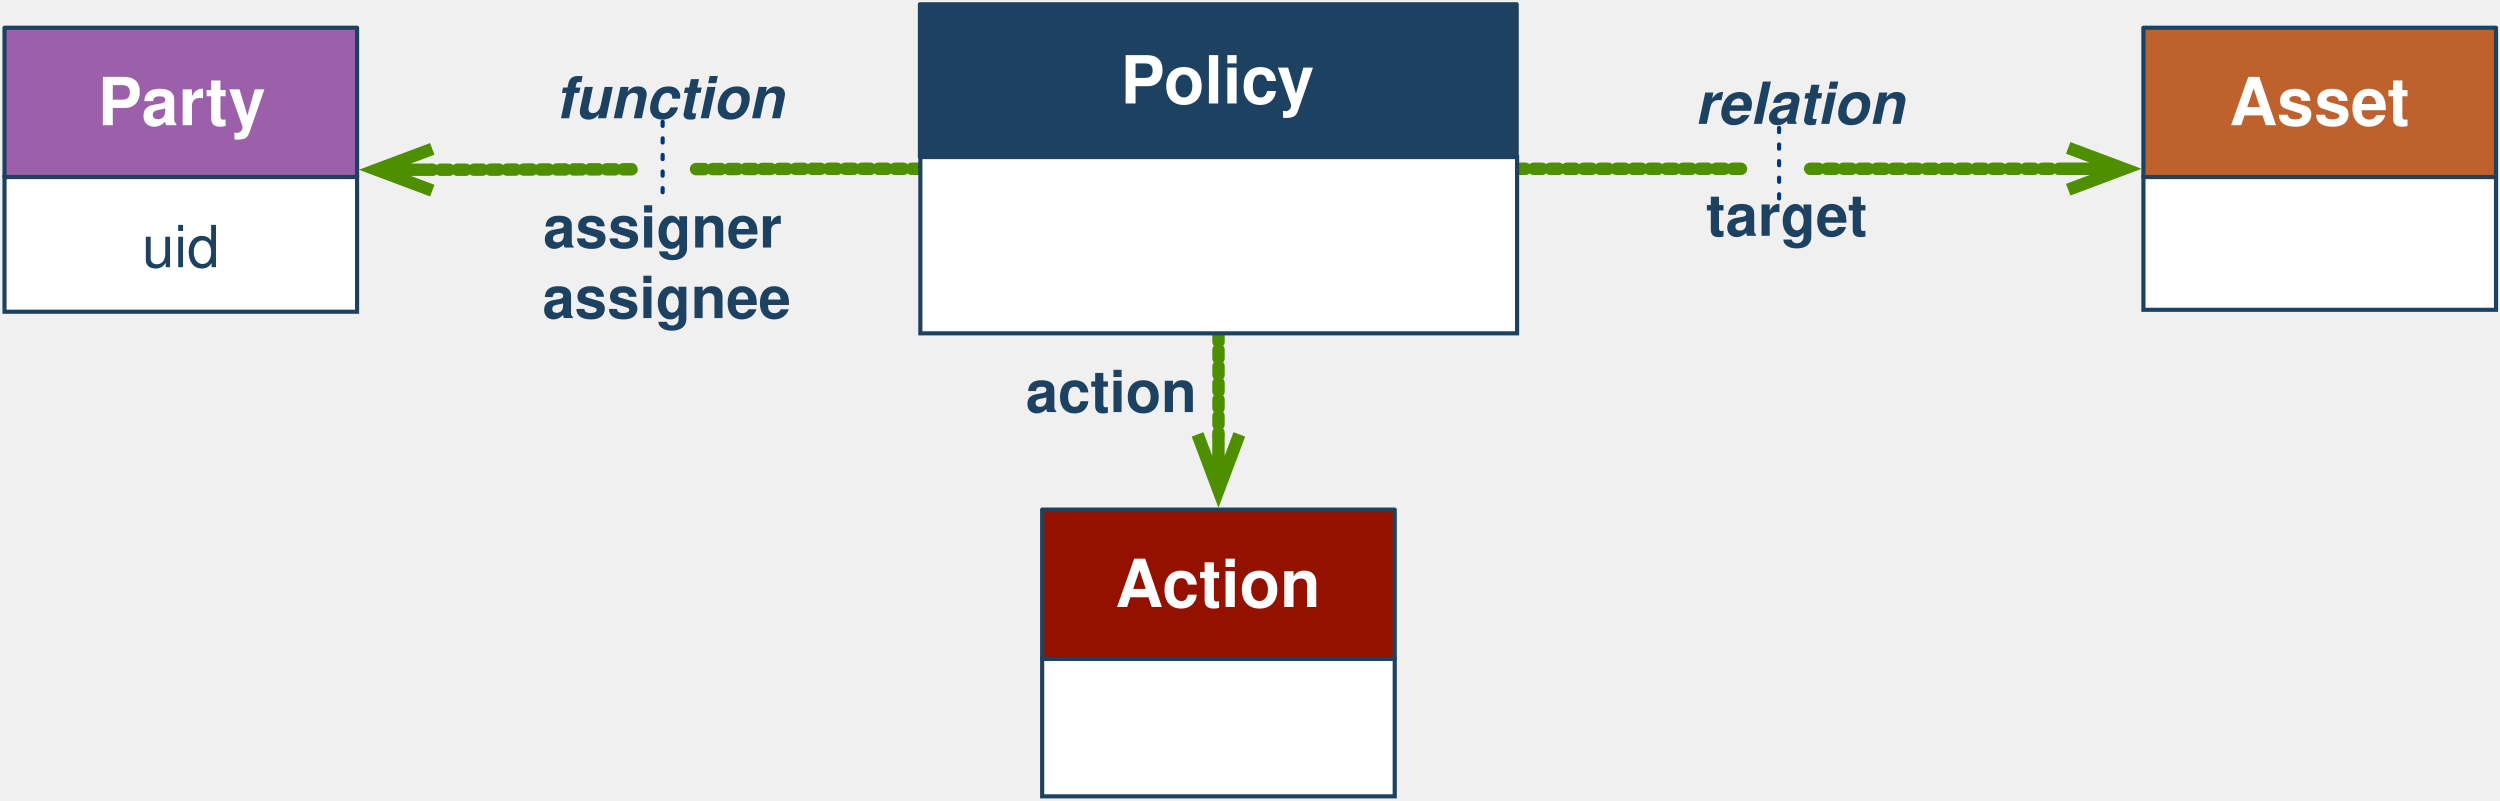
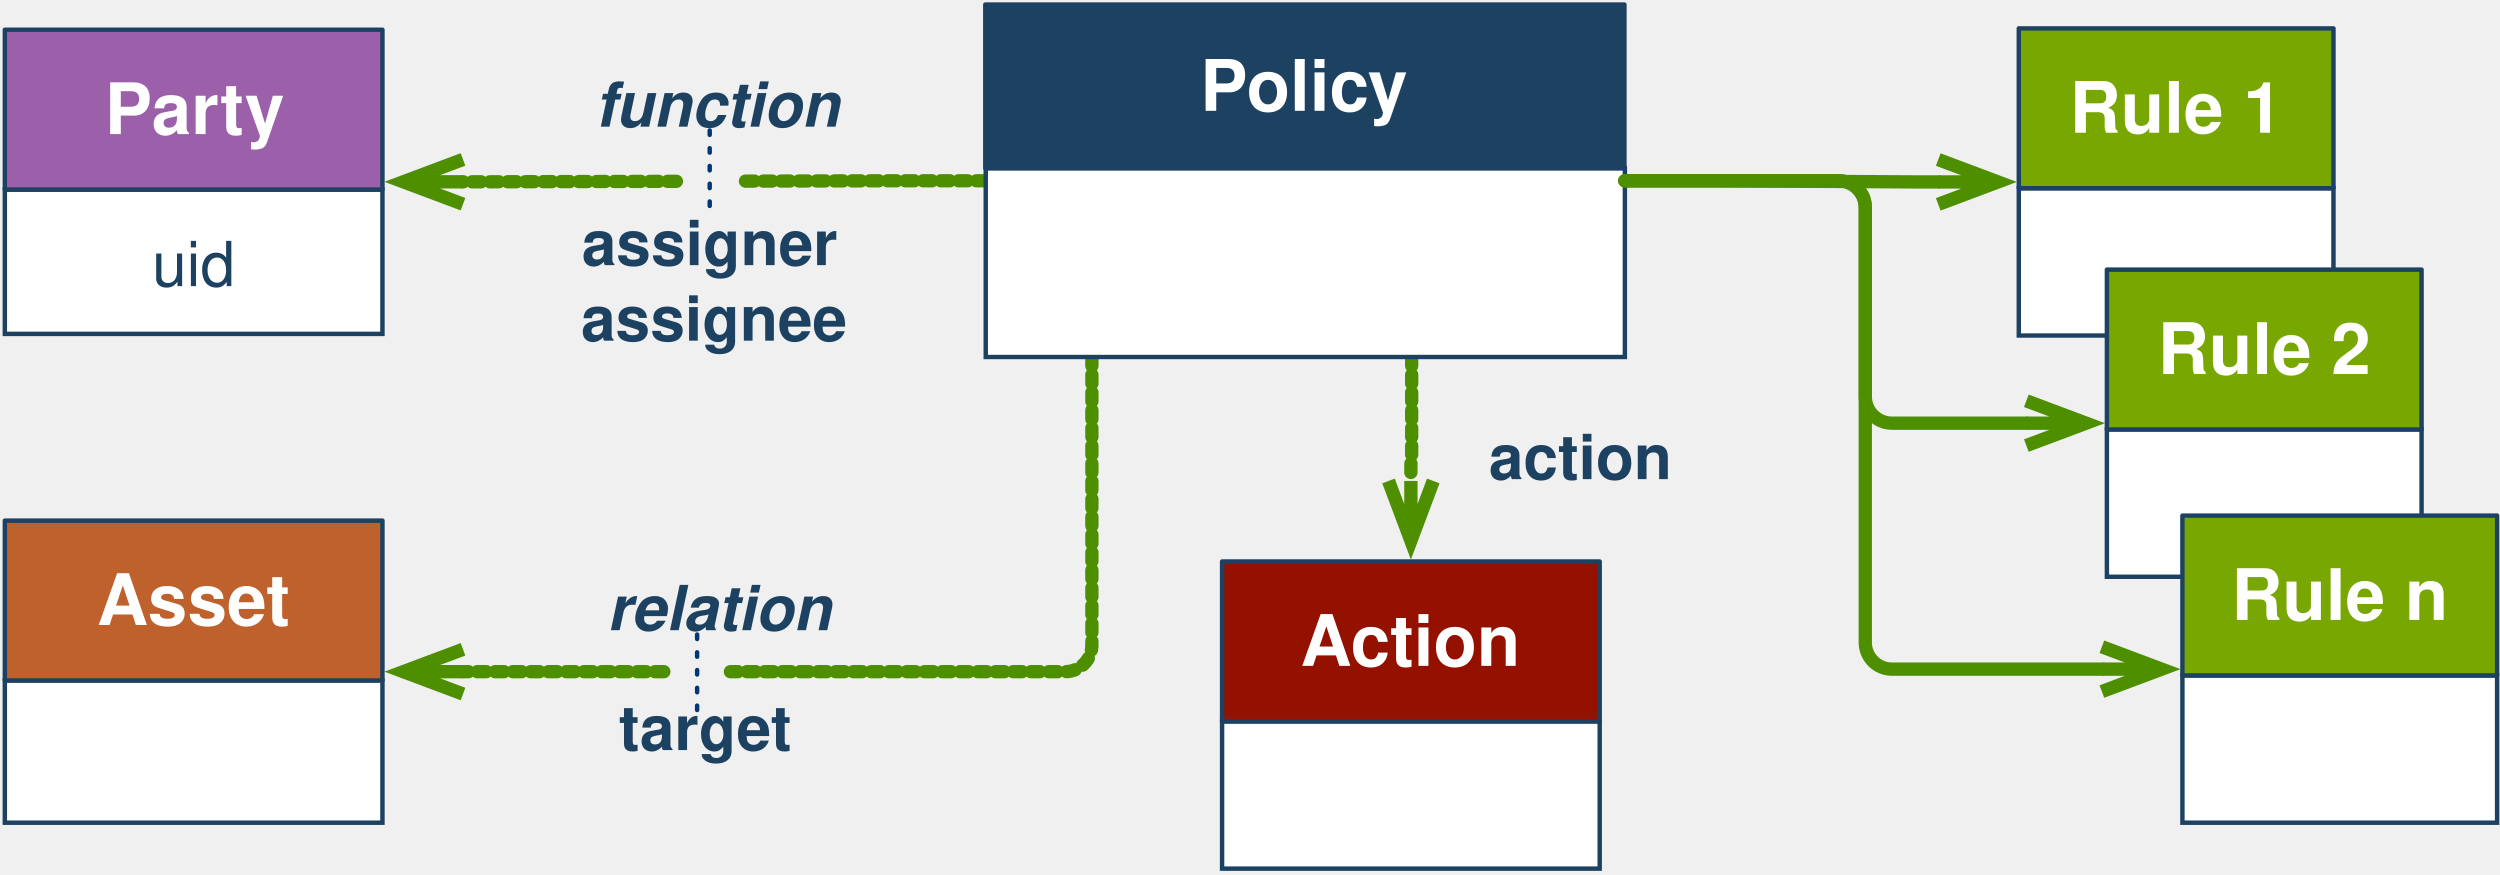
- <svg xmlns="http://www.w3.org/2000/svg" version="1.1" viewBox="186 50 603 193" width="603pt" height="193pt">
+ <svg xmlns="http://www.w3.org/2000/svg" version="1.1" viewBox="186 50 563 197" width="563pt" height="197pt">
  <defs>
    <marker orient="auto" overflow="visible" markerUnits="strokeWidth" id="StickArrow_Marker" viewBox="-1 -3 7 6" markerWidth="7" markerHeight="6" color="#4e8f00">
      <g>
        <path d="M 4.48 0 L 0 0 M 0 -1.68 L 4.48 0 L 0 1.68" fill="none" stroke="currentColor" stroke-width="1" />
      </g>
    </marker>
    <font-face font-family="Helvetica" font-size="14" units-per-em="1000" underline-position="-75.684" underline-thickness="49.316" slope="0" x-height="532.227" cap-height="719.727" ascent="770.019" descent="-229.98" font-weight="bold">
      <font-face-src>
        <font-face-name name="Helvetica-Bold" />
      </font-face-src>
    </font-face>
    <font-face font-family="Helvetica" font-size="14" units-per-em="1000" underline-position="-75.684" underline-thickness="49.316" slope="-857.143" x-height="539.551" cap-height="719.727" ascent="770.019" descent="-229.98" font-style="italic" font-weight="bold">
      <font-face-src>
        <font-face-name name="Helvetica-BoldOblique" />
      </font-face-src>
    </font-face>
    <font-face font-family="Helvetica" font-size="16" units-per-em="1000" underline-position="-75.684" underline-thickness="49.316" slope="0" x-height="532.227" cap-height="719.727" ascent="770.019" descent="-229.98" font-weight="bold">
      <font-face-src>
        <font-face-name name="Helvetica-Bold" />
      </font-face-src>
    </font-face>
    <font-face font-family="Helvetica" font-size="14" units-per-em="1000" underline-position="-75.684" underline-thickness="49.316" slope="0" x-height="522.949" cap-height="717.285" ascent="770.019" descent="-229.98" font-weight="500">
      <font-face-src>
        <font-face-name name="Helvetica" />
      </font-face-src>
    </font-face>
  </defs>
  <g stroke="none" stroke-opacity="1" stroke-dasharray="none" fill="none" fill-opacity="1">
    <g>
      <path d="M 407.887 90.709 L 385.755 90.709 C 385.75 90.709 385.745 90.709 385.74 90.709 L 353.327 90.791 M 338.327 90.83 L 294.274 90.942 C 294.269 90.942 294.263 90.942 294.258 90.942 L 290.266 90.942" marker-end="url(#StickArrow_Marker)" stroke="#4e8f00" stroke-linecap="round" stroke-linejoin="round" stroke-width="3" stroke-dasharray="2,2" />
-       <path d="M 551.921 90.709 L 574.061 90.709 L 607.618 90.709 M 622.618 90.709 L 680.852 90.709 L 684.852 90.709" marker-end="url(#StickArrow_Marker)" stroke="#4e8f00" stroke-linecap="round" stroke-linejoin="round" stroke-width="3" stroke-dasharray="2,2" />
-       <text transform="translate(433.0315 135.3937)" fill="#1d4261">
+       <path d="M 431.893 130.394 L 431.893 152.534 L 431.893 195.26 C 431.893 198.574 429.207 201.26 425.893 201.26 L 350.492 201.26 M 335.492 201.26 L 294.266 201.26 L 290.266 201.26" marker-end="url(#StickArrow_Marker)" stroke="#4e8f00" stroke-linecap="round" stroke-linejoin="round" stroke-width="3" stroke-dasharray="2,2" />
+       <text transform="translate(520.9055 143.8976)" fill="#1d4261">
        <tspan font-family="Helvetica" font-size="14" font-weight="bold" fill="#1d4261" x=".386" y="14" textLength="41.228">action</tspan>
      </text>
      <text transform="translate(319.6457 64.52756)" fill="#1d4261">
        <tspan font-family="Helvetica" font-size="14" font-style="italic" font-weight="bold" fill="#1d4261" x=".396" y="14" textLength="55.207">function</tspan>
      </text>
-       <text transform="translate(594.6063 65.87401)" fill="#1d4261">
+       <text transform="translate(322.4803 177.9134)" fill="#1d4261">
        <tspan font-family="Helvetica" font-size="14" font-style="italic" font-weight="bold" fill="#1d4261" x=".217" y="14" textLength="50.565">relation</tspan>
      </text>
-       <rect x="437.37" y="208.913" width="85.039" height="33.165" fill="white" />
-       <rect x="437.37" y="208.913" width="85.039" height="33.165" stroke="#1c4161" stroke-linecap="round" stroke-linejoin="miter" stroke-width="1" />
-       <rect x="437.37" y="172.913" width="85.039" height="36" fill="#941100" />
-       <rect x="437.37" y="172.913" width="85.039" height="36" stroke="#1c4161" stroke-linecap="round" stroke-linejoin="round" stroke-width="1" />
-       <text transform="translate(447.3701 181.4134)" fill="white">
+       <rect x="461.213" y="212.451" width="85.039" height="33.165" fill="white" />
+       <rect x="461.213" y="212.451" width="85.039" height="33.165" stroke="#1c4161" stroke-linecap="round" stroke-linejoin="miter" stroke-width="1" />
+       <rect x="461.213" y="176.451" width="85.039" height="36" fill="#941100" />
+       <rect x="461.213" y="176.451" width="85.039" height="36" stroke="#1c4161" stroke-linecap="round" stroke-linejoin="round" stroke-width="1" />
+       <text transform="translate(471.2126 184.9514)" fill="white">
        <tspan font-family="Helvetica" font-size="16" font-weight="bold" fill="white" x="7.633" y="15" textLength="49.773">Action</tspan>
      </text>
-       <rect x="702.992" y="92.693" width="85.039" height="32.031" fill="white" />
-       <rect x="702.992" y="92.693" width="85.039" height="32.031" stroke="#1c4161" stroke-linecap="round" stroke-linejoin="miter" stroke-width="1" />
-       <rect x="702.992" y="56.693" width="85.039" height="36" fill="#be612d" />
-       <rect x="702.992" y="56.693" width="85.039" height="36" stroke="#1c4161" stroke-linecap="round" stroke-linejoin="round" stroke-width="1" />
-       <text transform="translate(712.9921 65.19291)" fill="white">
+       <rect x="187.087" y="203.244" width="85.039" height="32.031" fill="white" />
+       <rect x="187.087" y="203.244" width="85.039" height="32.031" stroke="#1c4161" stroke-linecap="round" stroke-linejoin="miter" stroke-width="1" />
+       <rect x="187.087" y="167.244" width="85.039" height="36" fill="#be612d" />
+       <rect x="187.087" y="167.244" width="85.039" height="36" stroke="#1c4161" stroke-linecap="round" stroke-linejoin="round" stroke-width="1" />
+       <text transform="translate(197.0866 175.7441)" fill="white">
        <tspan font-family="Helvetica" font-size="16" font-weight="bold" fill="white" x="10.731" y="15" textLength="43.578">Asset</tspan>
      </text>
-       <text transform="translate(597.4409 92.87402)" fill="#1d4261">
+       <text transform="translate(325.315 204.9134)" fill="#1d4261">
        <tspan font-family="Helvetica" font-size="14" font-weight="bold" fill="#1d4261" x=".052" y="14" textLength="38.896">target</tspan>
      </text>
      <text transform="translate(316.811 95.70866)" fill="#1d4261">
        <tspan font-family="Helvetica" font-size="14" font-weight="bold" fill="#1d4261" x=".207" y="14" textLength="57.586">assigner</tspan>
      </text>
      <text transform="translate(316.811 112.7165)" fill="#1d4261">
        <tspan font-family="Helvetica" font-size="14" font-weight="bold" fill="#1d4261" x=".038" y="14" textLength="59.924">assignee</tspan>
      </text>
-       <line x1="615.118" y1="80.858" x2="615.118" y2="100.701" stroke="#003776" stroke-linecap="round" stroke-linejoin="round" stroke-width="1" stroke-dasharray="1,3" />
+       <line x1="342.992" y1="192.898" x2="342.992" y2="212.74" stroke="#003776" stroke-linecap="round" stroke-linejoin="round" stroke-width="1" stroke-dasharray="1,3" />
      <line x1="345.827" y1="79.37" x2="345.827" y2="99.213" stroke="#003776" stroke-linecap="round" stroke-linejoin="round" stroke-width="1" stroke-dasharray="1,3" />
      <rect x="187.087" y="92.693" width="85.039" height="32.499" fill="white" />
      <rect x="187.087" y="92.693" width="85.039" height="32.499" stroke="#1c4161" stroke-linecap="round" stroke-linejoin="miter" stroke-width="1" />
      <text transform="translate(192.0866 100.4423)" fill="#1c4161">
        <tspan font-family="Helvetica" font-size="14" font-weight="500" fill="#1c4161" x="28.178" y="14" textLength="18.683">uid</tspan>
      </text>
      <rect x="187.087" y="56.693" width="85.039" height="36" fill="#9b60a9" />
      <rect x="187.087" y="56.693" width="85.039" height="36" stroke="#1c4161" stroke-linecap="round" stroke-linejoin="round" stroke-width="1" />
      <text transform="translate(197.0866 65.19291)" fill="white">
        <tspan font-family="Helvetica" font-size="16" font-weight="bold" fill="white" x="12.508" y="15" textLength="40.023">Party</tspan>
      </text>
-       <path d="M 479.904 130.394 L 479.904 151.654 C 479.904 151.656 479.903 151.657 479.901 151.657 C 479.899 151.657 479.897 151.656 479.897 151.654 L 479.897 151.654 C 479.897 151.652 479.895 151.65 479.893 151.65 C 479.891 151.65 479.89 151.652 479.89 151.654 L 479.89 154.773" marker-end="url(#StickArrow_Marker)" stroke="#4e8f00" stroke-linecap="round" stroke-linejoin="round" stroke-width="3" stroke-dasharray="2,2" />
+       <path d="M 503.91 130.394 L 503.91 152.235 C 503.91 152.434 503.9 152.633 503.88 152.831 L 503.762 154.014 C 503.742 154.212 503.732 154.411 503.732 154.611 L 503.732 158.311" marker-end="url(#StickArrow_Marker)" stroke="#4e8f00" stroke-linecap="round" stroke-linejoin="round" stroke-width="3" stroke-dasharray="2,2" />
      <rect x="407.988" y="87.874" width="143.933" height="42.52" fill="white" />
      <rect x="407.988" y="87.874" width="143.933" height="42.52" stroke="#1c4161" stroke-linecap="round" stroke-linejoin="miter" stroke-width="1" />
      <rect x="407.887" y="51.024" width="143.933" height="36.85" fill="#1c4161" />
      <rect x="407.887" y="51.024" width="143.933" height="36.85" stroke="#1c4161" stroke-linecap="round" stroke-linejoin="round" stroke-width="1" />
      <text transform="translate(417.8874 59.94882)" fill="white">
        <tspan font-family="Helvetica" font-size="16" font-weight="bold" fill="white" x="38.4" y="15" textLength="47.133">Policy</tspan>
      </text>
+       <rect x="640.63" y="92.394" width="70.866" height="33.165" fill="white" />
+       <rect x="640.63" y="92.394" width="70.866" height="33.165" stroke="#1c4161" stroke-linecap="round" stroke-linejoin="miter" stroke-width="1" />
+       <rect x="640.63" y="56.394" width="70.866" height="36" fill="#79a701" />
+       <rect x="640.63" y="56.394" width="70.866" height="36" stroke="#1c4161" stroke-linecap="round" stroke-linejoin="round" stroke-width="1" />
+       <text transform="translate(650.6299 64.8937)" fill="white">
+         <tspan font-family="Helvetica" font-size="16" font-weight="bold" fill="white" x="1.425" y="15" textLength="48.016">Rule 1</tspan>
+       </text>
+       <rect x="660.472" y="146.719" width="70.866" height="33.165" fill="white" />
+       <rect x="660.472" y="146.719" width="70.866" height="33.165" stroke="#1c4161" stroke-linecap="round" stroke-linejoin="miter" stroke-width="1" />
+       <rect x="660.472" y="110.719" width="70.866" height="36" fill="#79a701" />
+       <rect x="660.472" y="110.719" width="70.866" height="36" stroke="#1c4161" stroke-linecap="round" stroke-linejoin="round" stroke-width="1" />
+       <text transform="translate(670.4724 119.2192)" fill="white">
+         <tspan font-family="Helvetica" font-size="16" font-weight="bold" fill="white" x="1.425" y="15" textLength="48.016">Rule 2</tspan>
+       </text>
+       <rect x="677.48" y="202.11" width="70.866" height="33.165" fill="white" />
+       <rect x="677.48" y="202.11" width="70.866" height="33.165" stroke="#1c4161" stroke-linecap="round" stroke-linejoin="miter" stroke-width="1" />
+       <rect x="677.48" y="166.11" width="70.866" height="36" fill="#79a701" />
+       <rect x="677.48" y="166.11" width="70.866" height="36" stroke="#1c4161" stroke-linecap="round" stroke-linejoin="round" stroke-width="1" />
+       <text transform="translate(687.4803 174.6102)" fill="white">
+         <tspan font-family="Helvetica" font-size="16" font-weight="bold" fill="white" x=".988" y="15" textLength="48.891">Rule n</tspan>
+       </text>
+       <path d="M 551.921 90.709 L 574.043 90.709 C 574.055 90.709 574.067 90.709 574.079 90.709 L 618.472 90.976 C 618.484 90.976 618.496 90.976 618.508 90.976 L 622.49 90.976" marker-end="url(#StickArrow_Marker)" stroke="#4e8f00" stroke-linecap="round" stroke-linejoin="round" stroke-width="3" />
+       <path d="M 551.921 90.709 L 574.061 90.709 L 600.061 90.709 C 603.375 90.709 606.061 93.395 606.061 96.709 L 606.061 139.302 C 606.061 142.616 608.748 145.302 612.061 145.302 L 638.332 145.302 L 642.332 145.302" marker-end="url(#StickArrow_Marker)" stroke="#4e8f00" stroke-linecap="round" stroke-linejoin="round" stroke-width="3" />
+       <path d="M 551.921 90.709 L 574.061 90.709 L 600.061 90.709 C 603.375 90.709 606.061 93.395 606.061 96.709 L 606.061 194.693 C 606.061 198.007 608.748 200.693 612.061 200.693 L 655.34 200.693 L 659.34 200.693" marker-end="url(#StickArrow_Marker)" stroke="#4e8f00" stroke-linecap="round" stroke-linejoin="round" stroke-width="3" />
    </g>
  </g>
</svg>
